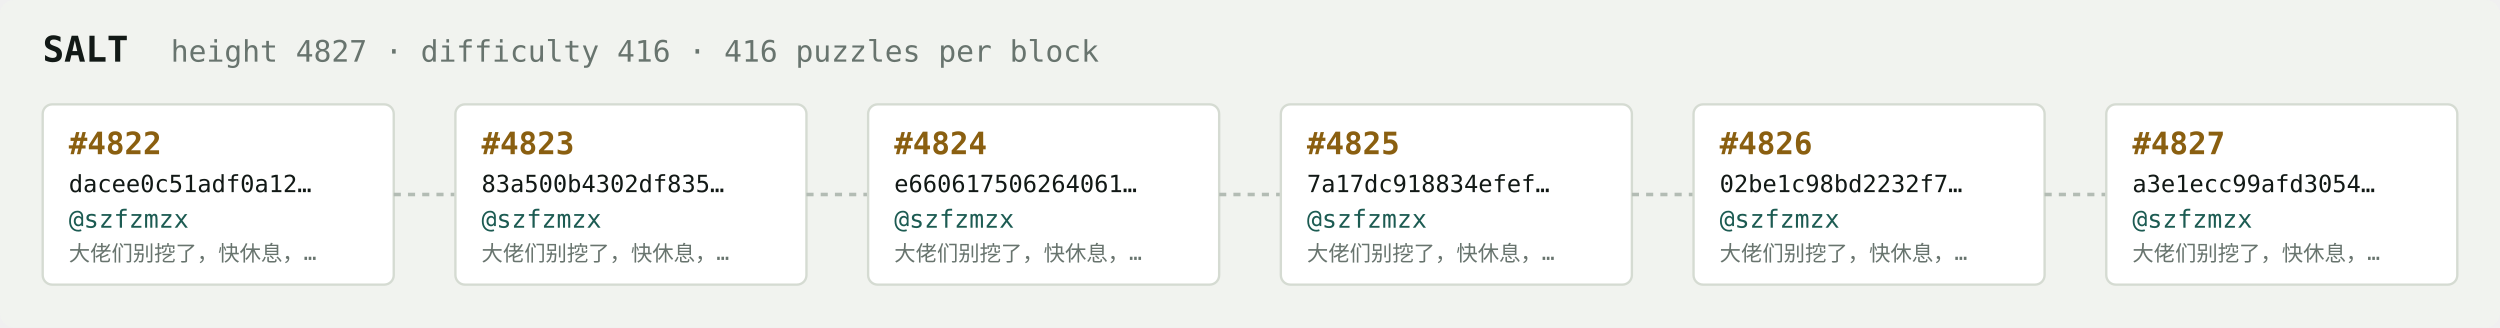
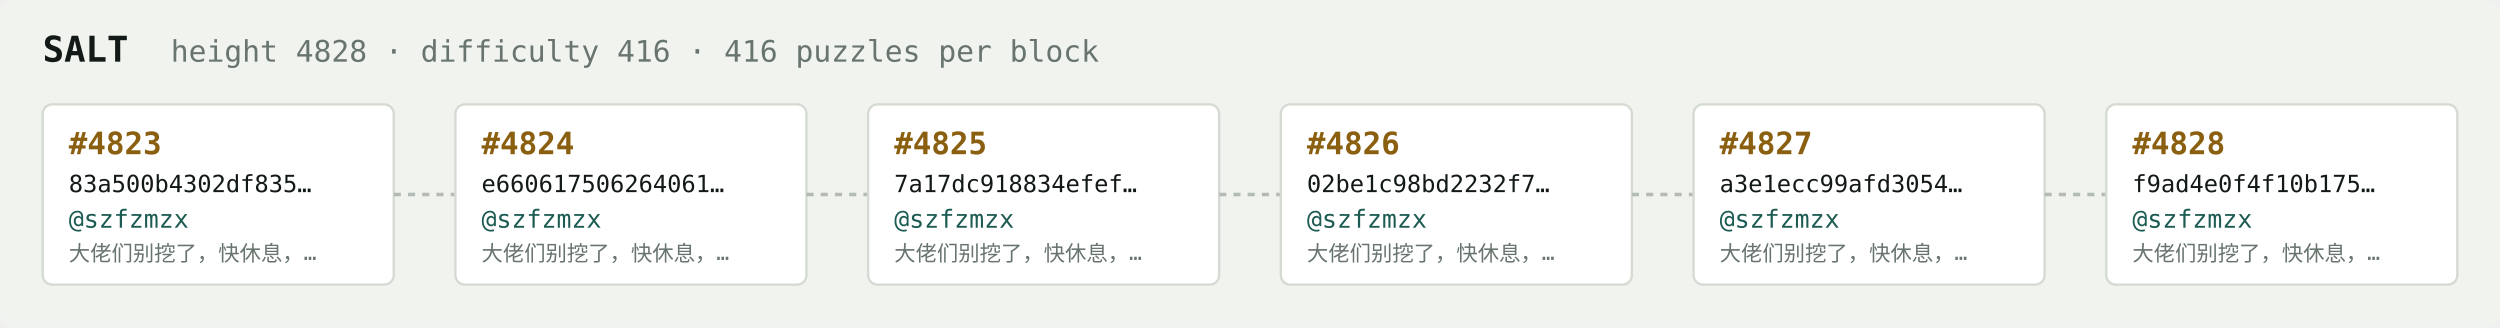
<svg xmlns="http://www.w3.org/2000/svg" width="1054" height="138" viewBox="0 0 1054 138" font-family="ui-monospace,SFMono-Regular,Menlo,monospace">
  <rect fill="#f1f3ef" width="1054" height="138" rx="6" />
  <text x="18" y="26" fill="#121916" font-size="15" font-weight="700">SALT</text>
-   <text x="72" y="26" fill="#68746e" font-size="12.5">height 4827 · difficulty 416 · 416 puzzles per block</text>
+   <text x="72" y="26" fill="#68746e" font-size="12.5">height 4828 · difficulty 416 · 416 puzzles per block</text>
  <rect x="18" y="44" width="148" height="76" rx="4" fill="#ffffff" stroke="#d5dbd2" stroke-width="1" />
-   <text x="29" y="65" fill="#8a5f10" font-size="13" font-weight="700">#4822</text>
-   <text x="29" y="81" fill="#121916" font-size="10">dacee0c51adf0a12…</text>
+   <text x="29" y="65" fill="#8a5f10" font-size="13" font-weight="700">#4823</text>
+   <text x="29" y="81" fill="#121916" font-size="10">83a500b4302df835…</text>
  <text x="29" y="96" fill="#1c5b52" font-size="10.5">@szfzmzx</text>
  <text x="29" y="110" fill="#68746e" font-size="9">大佬们别挖了，快休息，…</text>
  <line x1="166" y1="82.0" x2="192" y2="82.0" stroke="#b3bcb4" stroke-width="1.5" stroke-dasharray="3 3" />
  <rect x="192" y="44" width="148" height="76" rx="4" fill="#ffffff" stroke="#d5dbd2" stroke-width="1" />
-   <text x="203" y="65" fill="#8a5f10" font-size="13" font-weight="700">#4823</text>
-   <text x="203" y="81" fill="#121916" font-size="10">83a500b4302df835…</text>
+   <text x="203" y="65" fill="#8a5f10" font-size="13" font-weight="700">#4824</text>
+   <text x="203" y="81" fill="#121916" font-size="10">e660617506264061…</text>
  <text x="203" y="96" fill="#1c5b52" font-size="10.5">@szfzmzx</text>
  <text x="203" y="110" fill="#68746e" font-size="9">大佬们别挖了，快休息，…</text>
  <line x1="340" y1="82.0" x2="366" y2="82.0" stroke="#b3bcb4" stroke-width="1.5" stroke-dasharray="3 3" />
  <rect x="366" y="44" width="148" height="76" rx="4" fill="#ffffff" stroke="#d5dbd2" stroke-width="1" />
-   <text x="377" y="65" fill="#8a5f10" font-size="13" font-weight="700">#4824</text>
-   <text x="377" y="81" fill="#121916" font-size="10">e660617506264061…</text>
+   <text x="377" y="65" fill="#8a5f10" font-size="13" font-weight="700">#4825</text>
+   <text x="377" y="81" fill="#121916" font-size="10">7a17dc918834efef…</text>
  <text x="377" y="96" fill="#1c5b52" font-size="10.5">@szfzmzx</text>
  <text x="377" y="110" fill="#68746e" font-size="9">大佬们别挖了，快休息，…</text>
  <line x1="514" y1="82.0" x2="540" y2="82.0" stroke="#b3bcb4" stroke-width="1.5" stroke-dasharray="3 3" />
  <rect x="540" y="44" width="148" height="76" rx="4" fill="#ffffff" stroke="#d5dbd2" stroke-width="1" />
-   <text x="551" y="65" fill="#8a5f10" font-size="13" font-weight="700">#4825</text>
-   <text x="551" y="81" fill="#121916" font-size="10">7a17dc918834efef…</text>
+   <text x="551" y="65" fill="#8a5f10" font-size="13" font-weight="700">#4826</text>
+   <text x="551" y="81" fill="#121916" font-size="10">02be1c98bd2232f7…</text>
  <text x="551" y="96" fill="#1c5b52" font-size="10.5">@szfzmzx</text>
  <text x="551" y="110" fill="#68746e" font-size="9">大佬们别挖了，快休息，…</text>
  <line x1="688" y1="82.0" x2="714" y2="82.0" stroke="#b3bcb4" stroke-width="1.5" stroke-dasharray="3 3" />
  <rect x="714" y="44" width="148" height="76" rx="4" fill="#ffffff" stroke="#d5dbd2" stroke-width="1" />
-   <text x="725" y="65" fill="#8a5f10" font-size="13" font-weight="700">#4826</text>
-   <text x="725" y="81" fill="#121916" font-size="10">02be1c98bd2232f7…</text>
+   <text x="725" y="65" fill="#8a5f10" font-size="13" font-weight="700">#4827</text>
+   <text x="725" y="81" fill="#121916" font-size="10">a3e1ecc99afd3054…</text>
  <text x="725" y="96" fill="#1c5b52" font-size="10.5">@szfzmzx</text>
  <text x="725" y="110" fill="#68746e" font-size="9">大佬们别挖了，快休息，…</text>
  <line x1="862" y1="82.0" x2="888" y2="82.0" stroke="#b3bcb4" stroke-width="1.5" stroke-dasharray="3 3" />
  <rect x="888" y="44" width="148" height="76" rx="4" fill="#ffffff" stroke="#d5dbd2" stroke-width="1" />
-   <text x="899" y="65" fill="#8a5f10" font-size="13" font-weight="700">#4827</text>
-   <text x="899" y="81" fill="#121916" font-size="10">a3e1ecc99afd3054…</text>
+   <text x="899" y="65" fill="#8a5f10" font-size="13" font-weight="700">#4828</text>
+   <text x="899" y="81" fill="#121916" font-size="10">f9ad4e0f4f10b175…</text>
  <text x="899" y="96" fill="#1c5b52" font-size="10.5">@szfzmzx</text>
  <text x="899" y="110" fill="#68746e" font-size="9">大佬们别挖了，快休息，…</text>
</svg>
